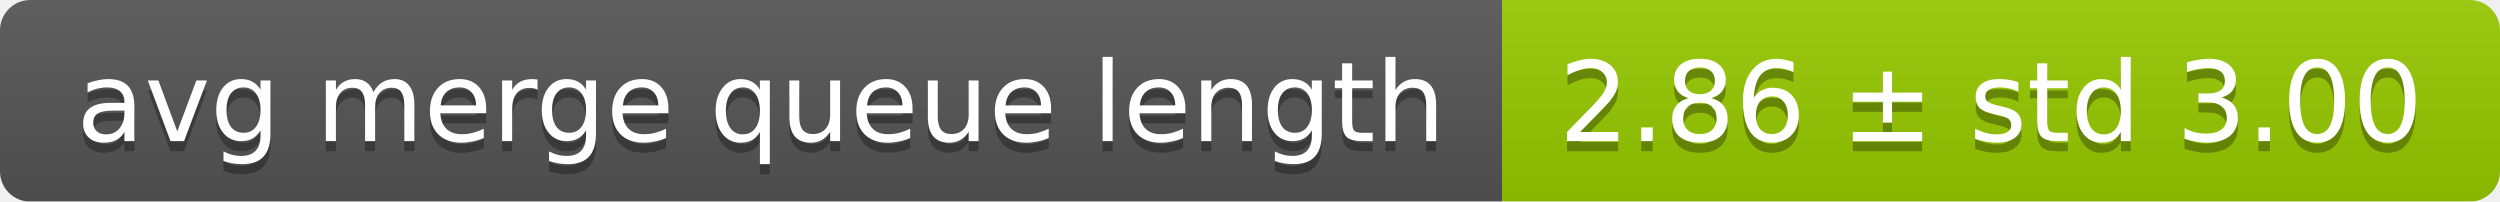
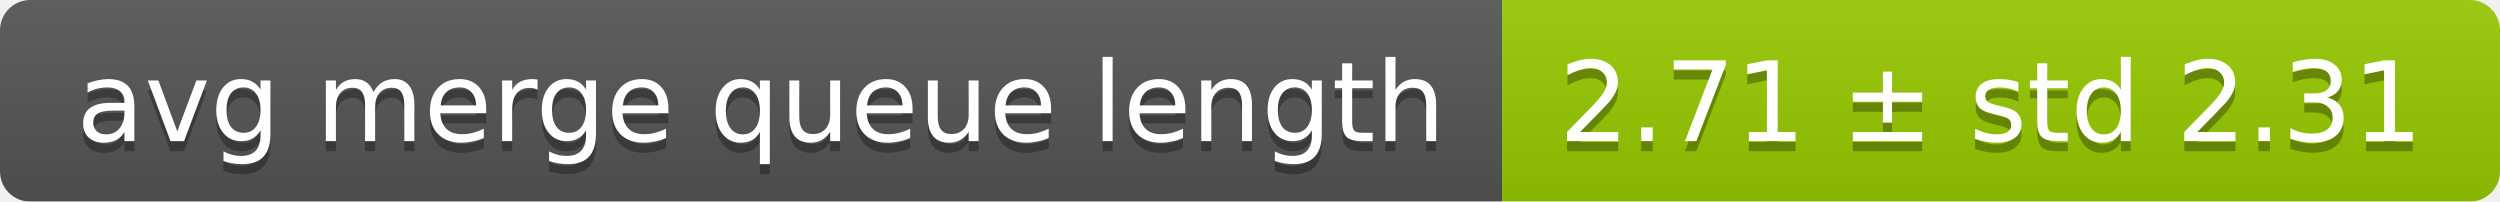
<svg xmlns="http://www.w3.org/2000/svg" width="248" height="20">
  <linearGradient id="smooth" x2="0" y2="100%">
    <stop offset="0" stop-color="#bbb" stop-opacity=".1" />
    <stop offset="1" stop-opacity=".1" />
  </linearGradient>
  <mask id="round">
    <rect width="248" height="20" rx="3" fill="#fff" />
  </mask>
  <g mask="url(#round)">
    <rect width="149" height="20" fill="#555" />
    <rect x="149" width="99" height="20" fill="#97ca00" />
    <rect width="248" height="20" fill="url(#smooth)" />
  </g>
  <g fill="#fff" text-anchor="middle" font-family="DejaVu Sans,Verdana,Geneva,sans-serif" font-size="11">
    <text x="75.5" y="15" fill="#010101" fill-opacity=".3">avg merge queue length</text>
    <text x="75.5" y="14">avg merge queue length</text>
-     <text x="197.5" y="15" fill="#010101" fill-opacity=".3">2.86 ± std 3.00</text>
-     <text x="197.5" y="14">2.86 ± std 3.00</text>
+     <text x="197.5" y="15" fill="#010101" fill-opacity=".3">2.71 ± std 2.31</text>
+     <text x="197.5" y="14">2.71 ± std 2.31</text>
  </g>
</svg>
